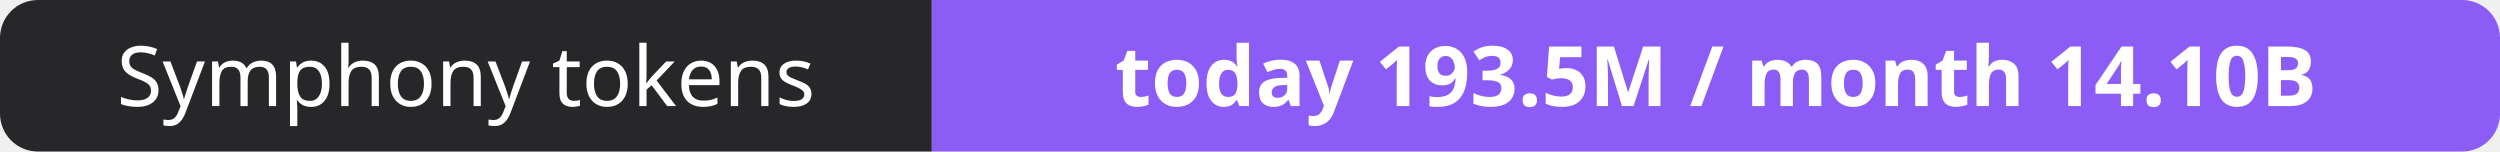
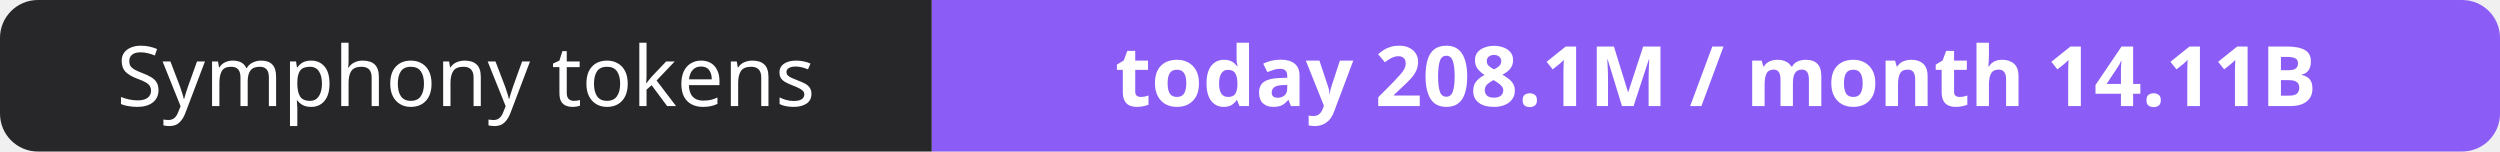
- <svg xmlns="http://www.w3.org/2000/svg" width="330" height="20" role="img" aria-label="Symphony tokens: today 193.5M / month 14.10B">
+ <svg xmlns="http://www.w3.org/2000/svg" width="330" height="20" role="img" aria-label="Symphony tokens: today 208.1M / month 14.11B">
  <clipPath id="r">
    <rect width="330" height="20" rx="5" fill="#fff" />
  </clipPath>
  <g clip-path="url(#r)">
    <rect width="123" height="20" fill="#27272a" />
    <rect x="123" width="207" height="20" fill="#8b5cf6" />
  </g>
  <g fill="#fff" text-anchor="middle" font-family="Verdana,Geneva,sans-serif" font-size="11">
    <text x="61.5" y="14">Symphony tokens</text>
-     <text x="226.5" y="14" font-weight="700">today 193.5M / month 14.10B</text>
+     <text x="226.5" y="14" font-weight="700">today 208.1M / month 14.11B</text>
  </g>
</svg>
